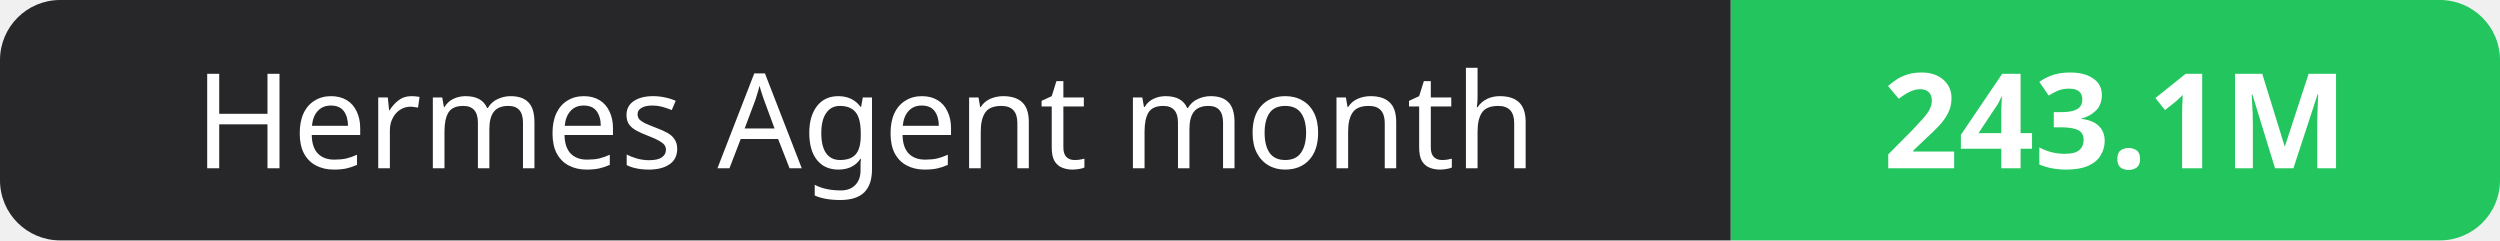
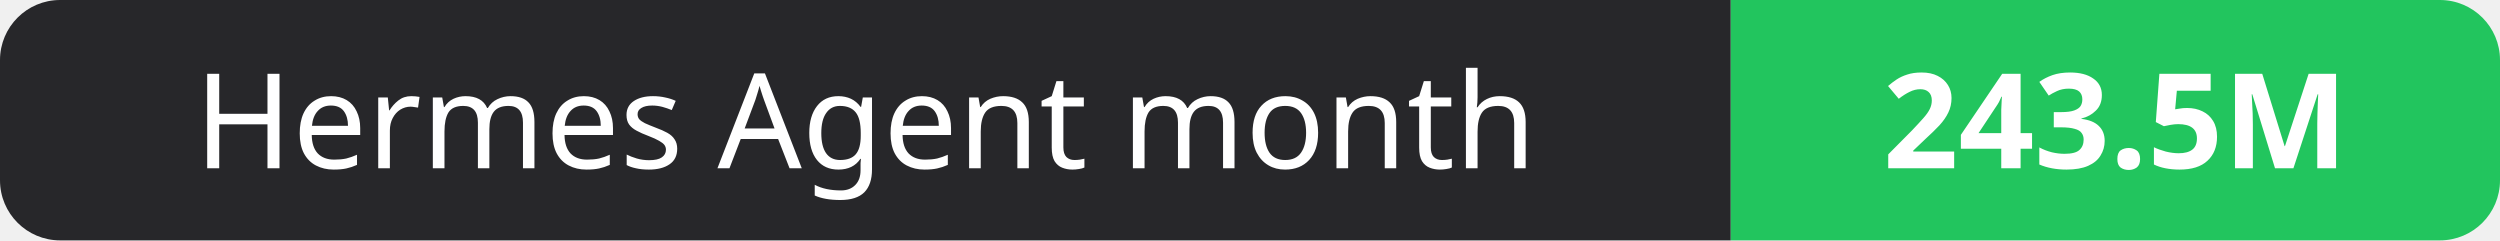
- <svg xmlns="http://www.w3.org/2000/svg" width="208" height="20" role="img" aria-label="Hermes Agent month: 243.1M">
+ <svg xmlns="http://www.w3.org/2000/svg" width="208" height="20" role="img" aria-label="Hermes Agent month: 243.5M">
  <clipPath id="r">
    <rect width="208" height="20" rx="5" fill="#fff" />
  </clipPath>
  <g clip-path="url(#r)">
    <rect width="144" height="20" fill="#27272a" />
    <rect x="144" width="64" height="20" fill="#22c55e" />
  </g>
  <g fill="#fff" text-anchor="middle" font-family="Verdana,Geneva,sans-serif" font-size="11">
    <text x="72.0" y="14">Hermes Agent month</text>
-     <text x="176.0" y="14" font-weight="700">243.1M</text>
+     <text x="176.0" y="14" font-weight="700">243.5M</text>
  </g>
</svg>
